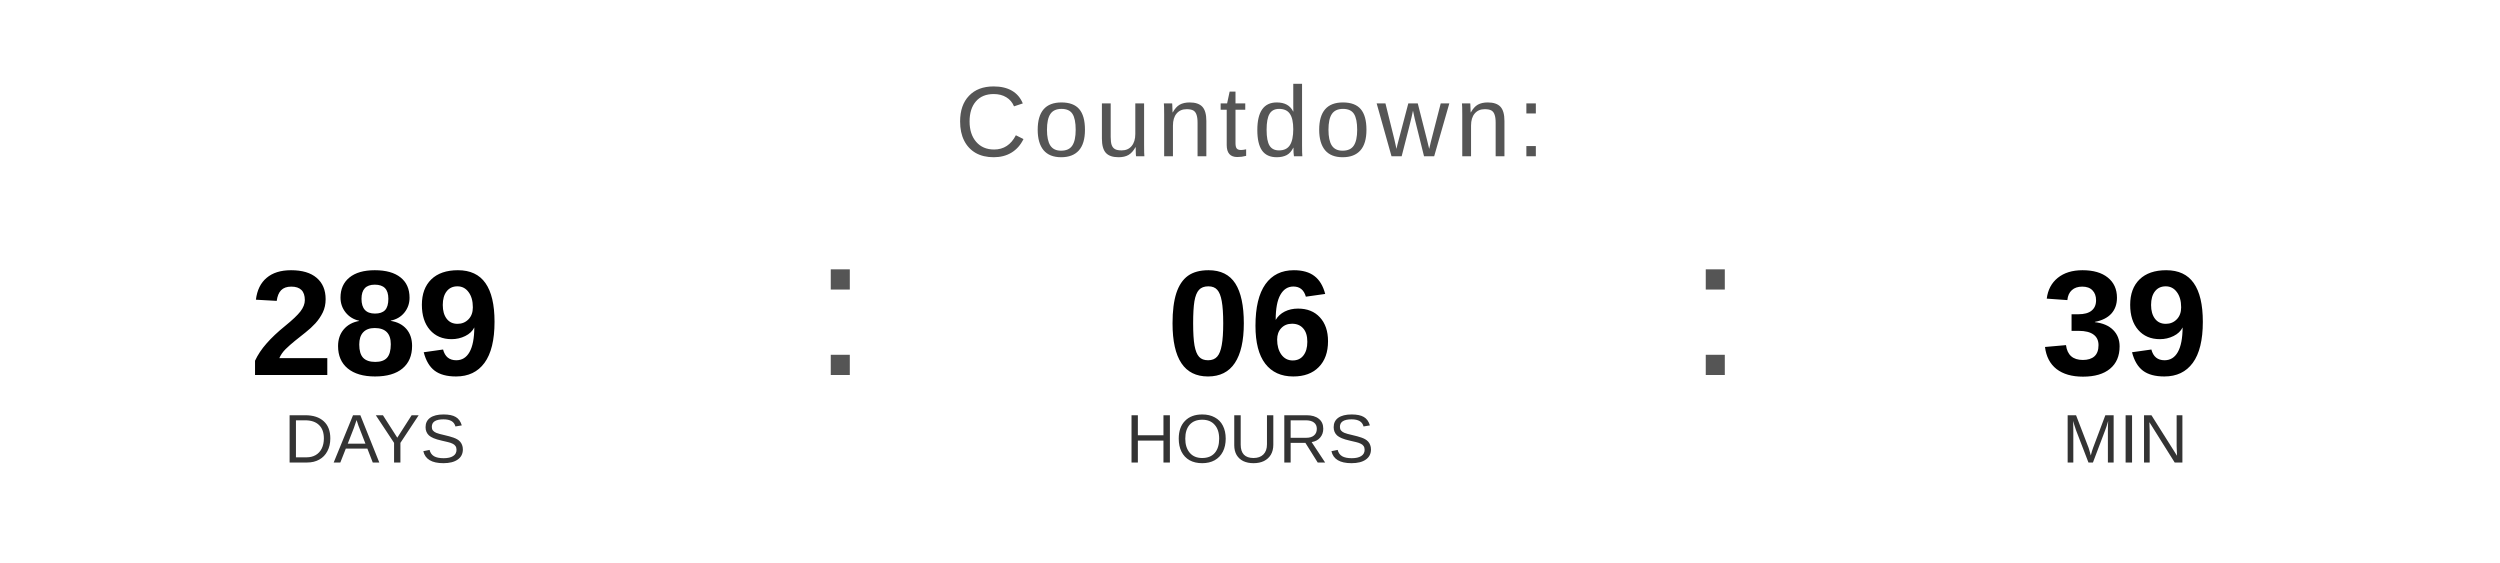
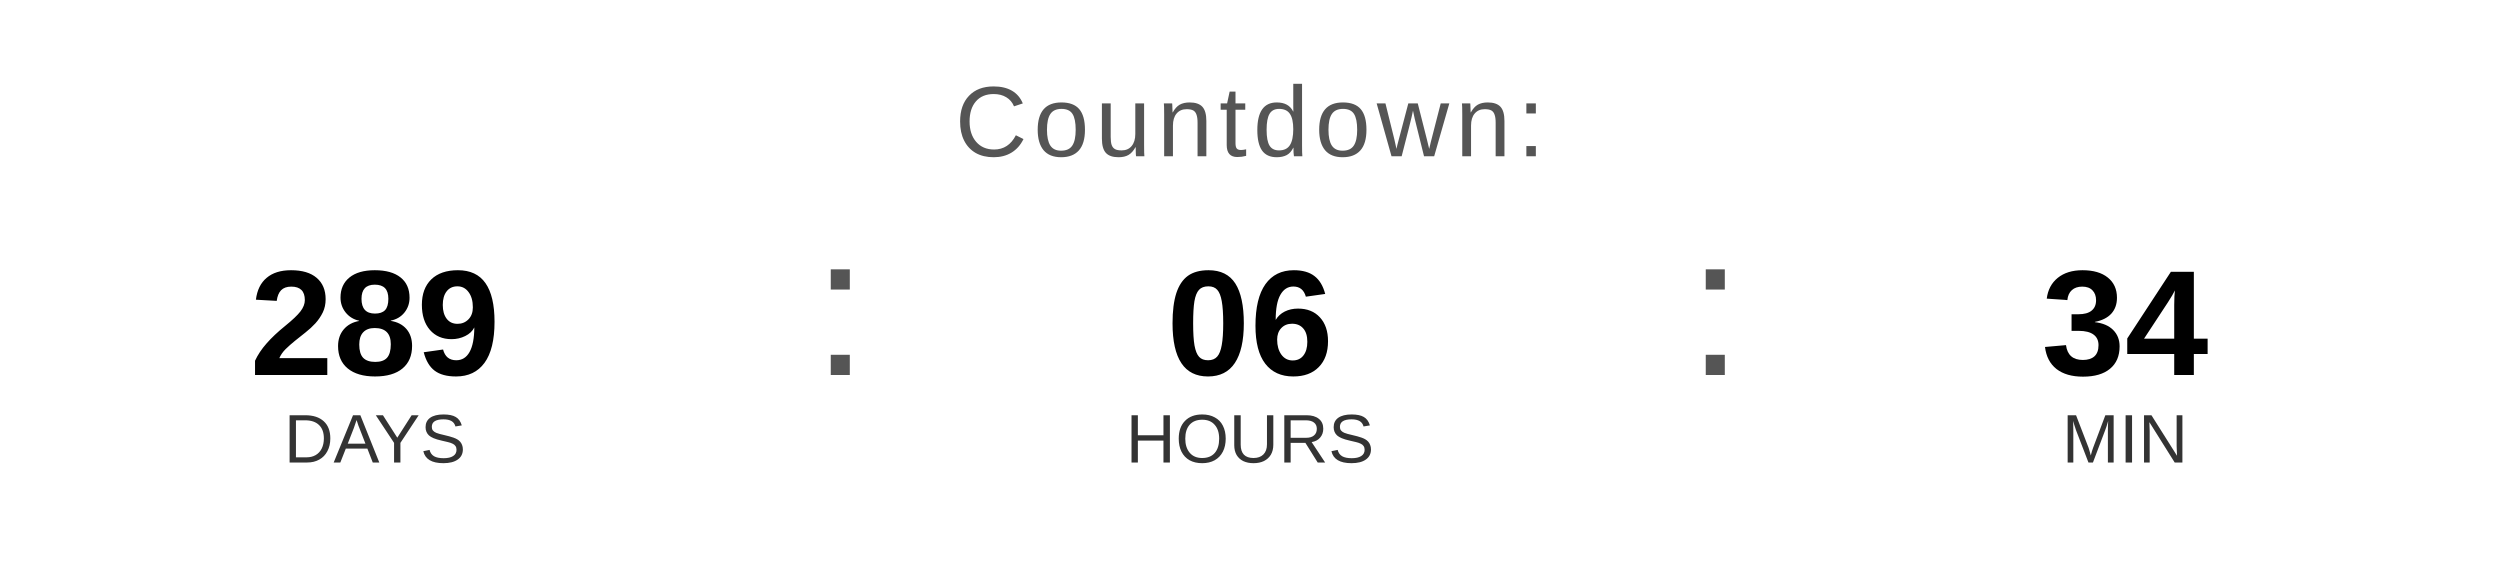
<svg xmlns="http://www.w3.org/2000/svg" width="400" height="90" viewBox="0 0 400 90">
  <text x="200" y="25" font-family="Arial, Helvetica, sans-serif" font-size="16" fill="#555555" text-anchor="middle" letter-spacing="1">
    Countdown:
  </text>
  <text x="60" y="60" font-family="Arial, Helvetica, sans-serif" font-size="24" font-weight="bold" fill="#000000" text-anchor="middle">289</text>
  <text x="60" y="74" font-family="Arial, Helvetica, sans-serif" font-size="11" fill="#333333" text-anchor="middle">DAYS</text>
  <text x="130" y="60" font-family="Arial, sans-serif" font-size="32" fill="#555555">:</text>
  <text x="200" y="60" font-family="Arial, Helvetica, sans-serif" font-size="24" font-weight="bold" fill="#000000" text-anchor="middle">06</text>
  <text x="200" y="74" font-family="Arial, Helvetica, sans-serif" font-size="11" fill="#333333" text-anchor="middle">HOURS</text>
  <text x="270" y="60" font-family="Arial, sans-serif" font-size="32" fill="#555555">:</text>
-   <text x="340" y="60" font-family="Arial, Helvetica, sans-serif" font-size="24" font-weight="bold" fill="#000000" text-anchor="middle">39</text>
+   <text x="340" y="60" font-family="Arial, Helvetica, sans-serif" font-size="24" font-weight="bold" fill="#000000" text-anchor="middle">34</text>
  <text x="340" y="74" font-family="Arial, Helvetica, sans-serif" font-size="11" fill="#333333" text-anchor="middle">MIN</text>
</svg>
